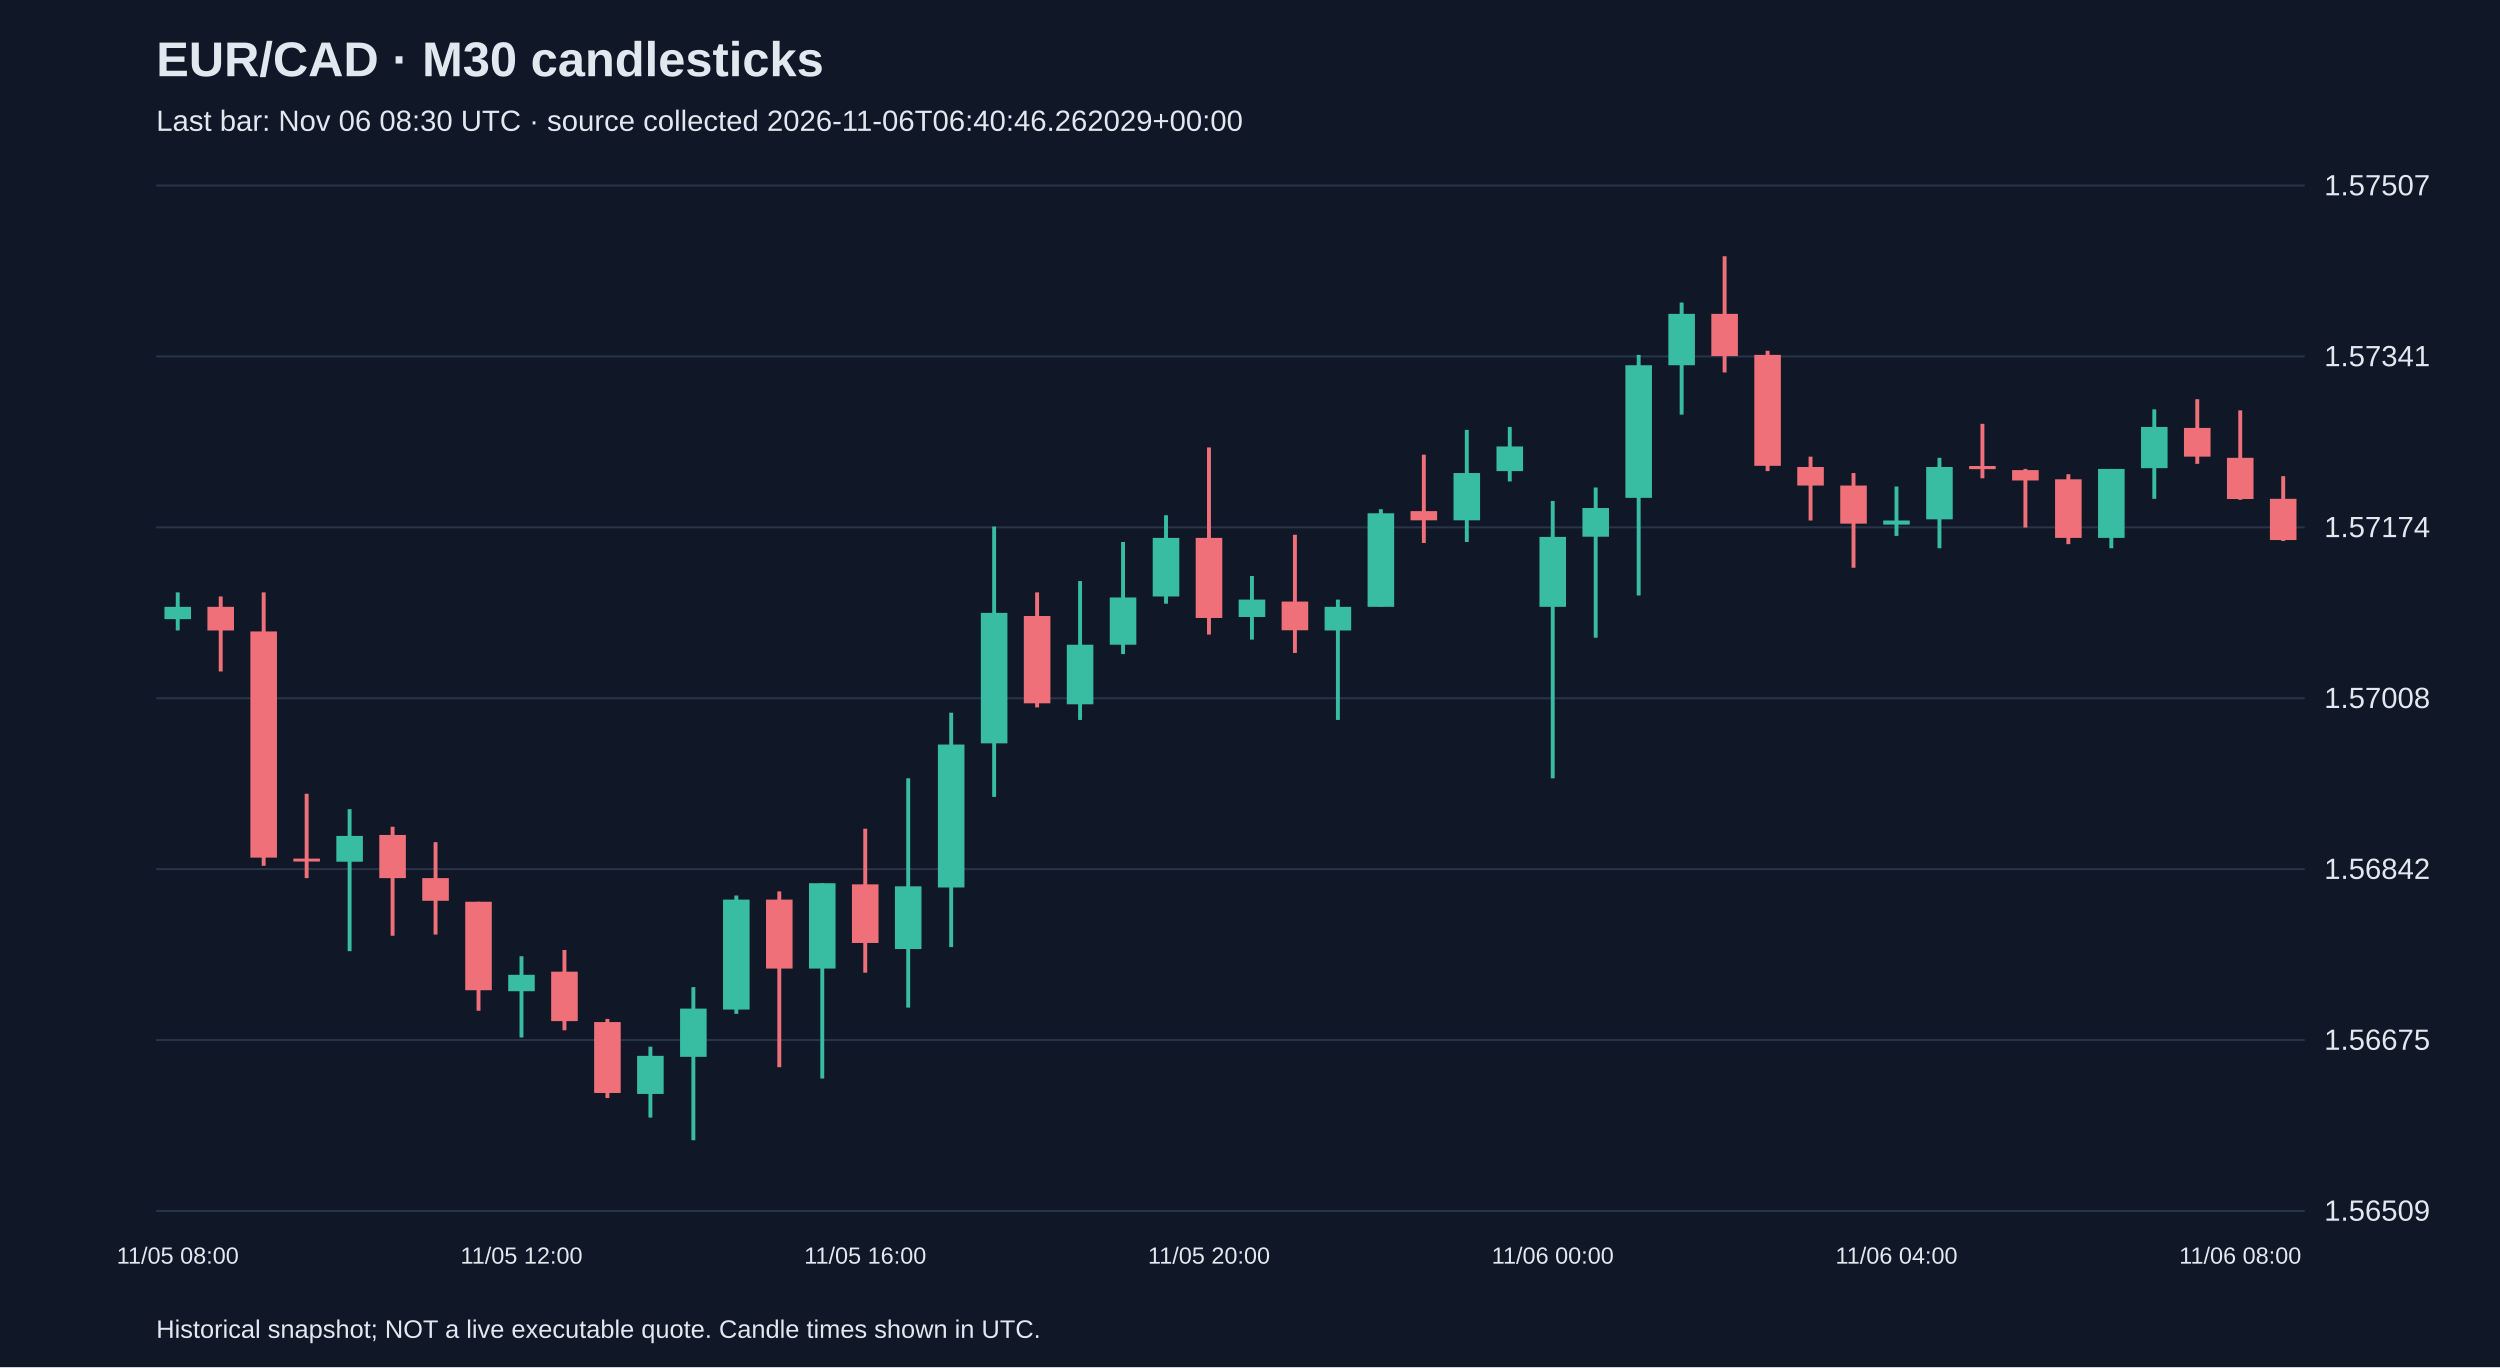
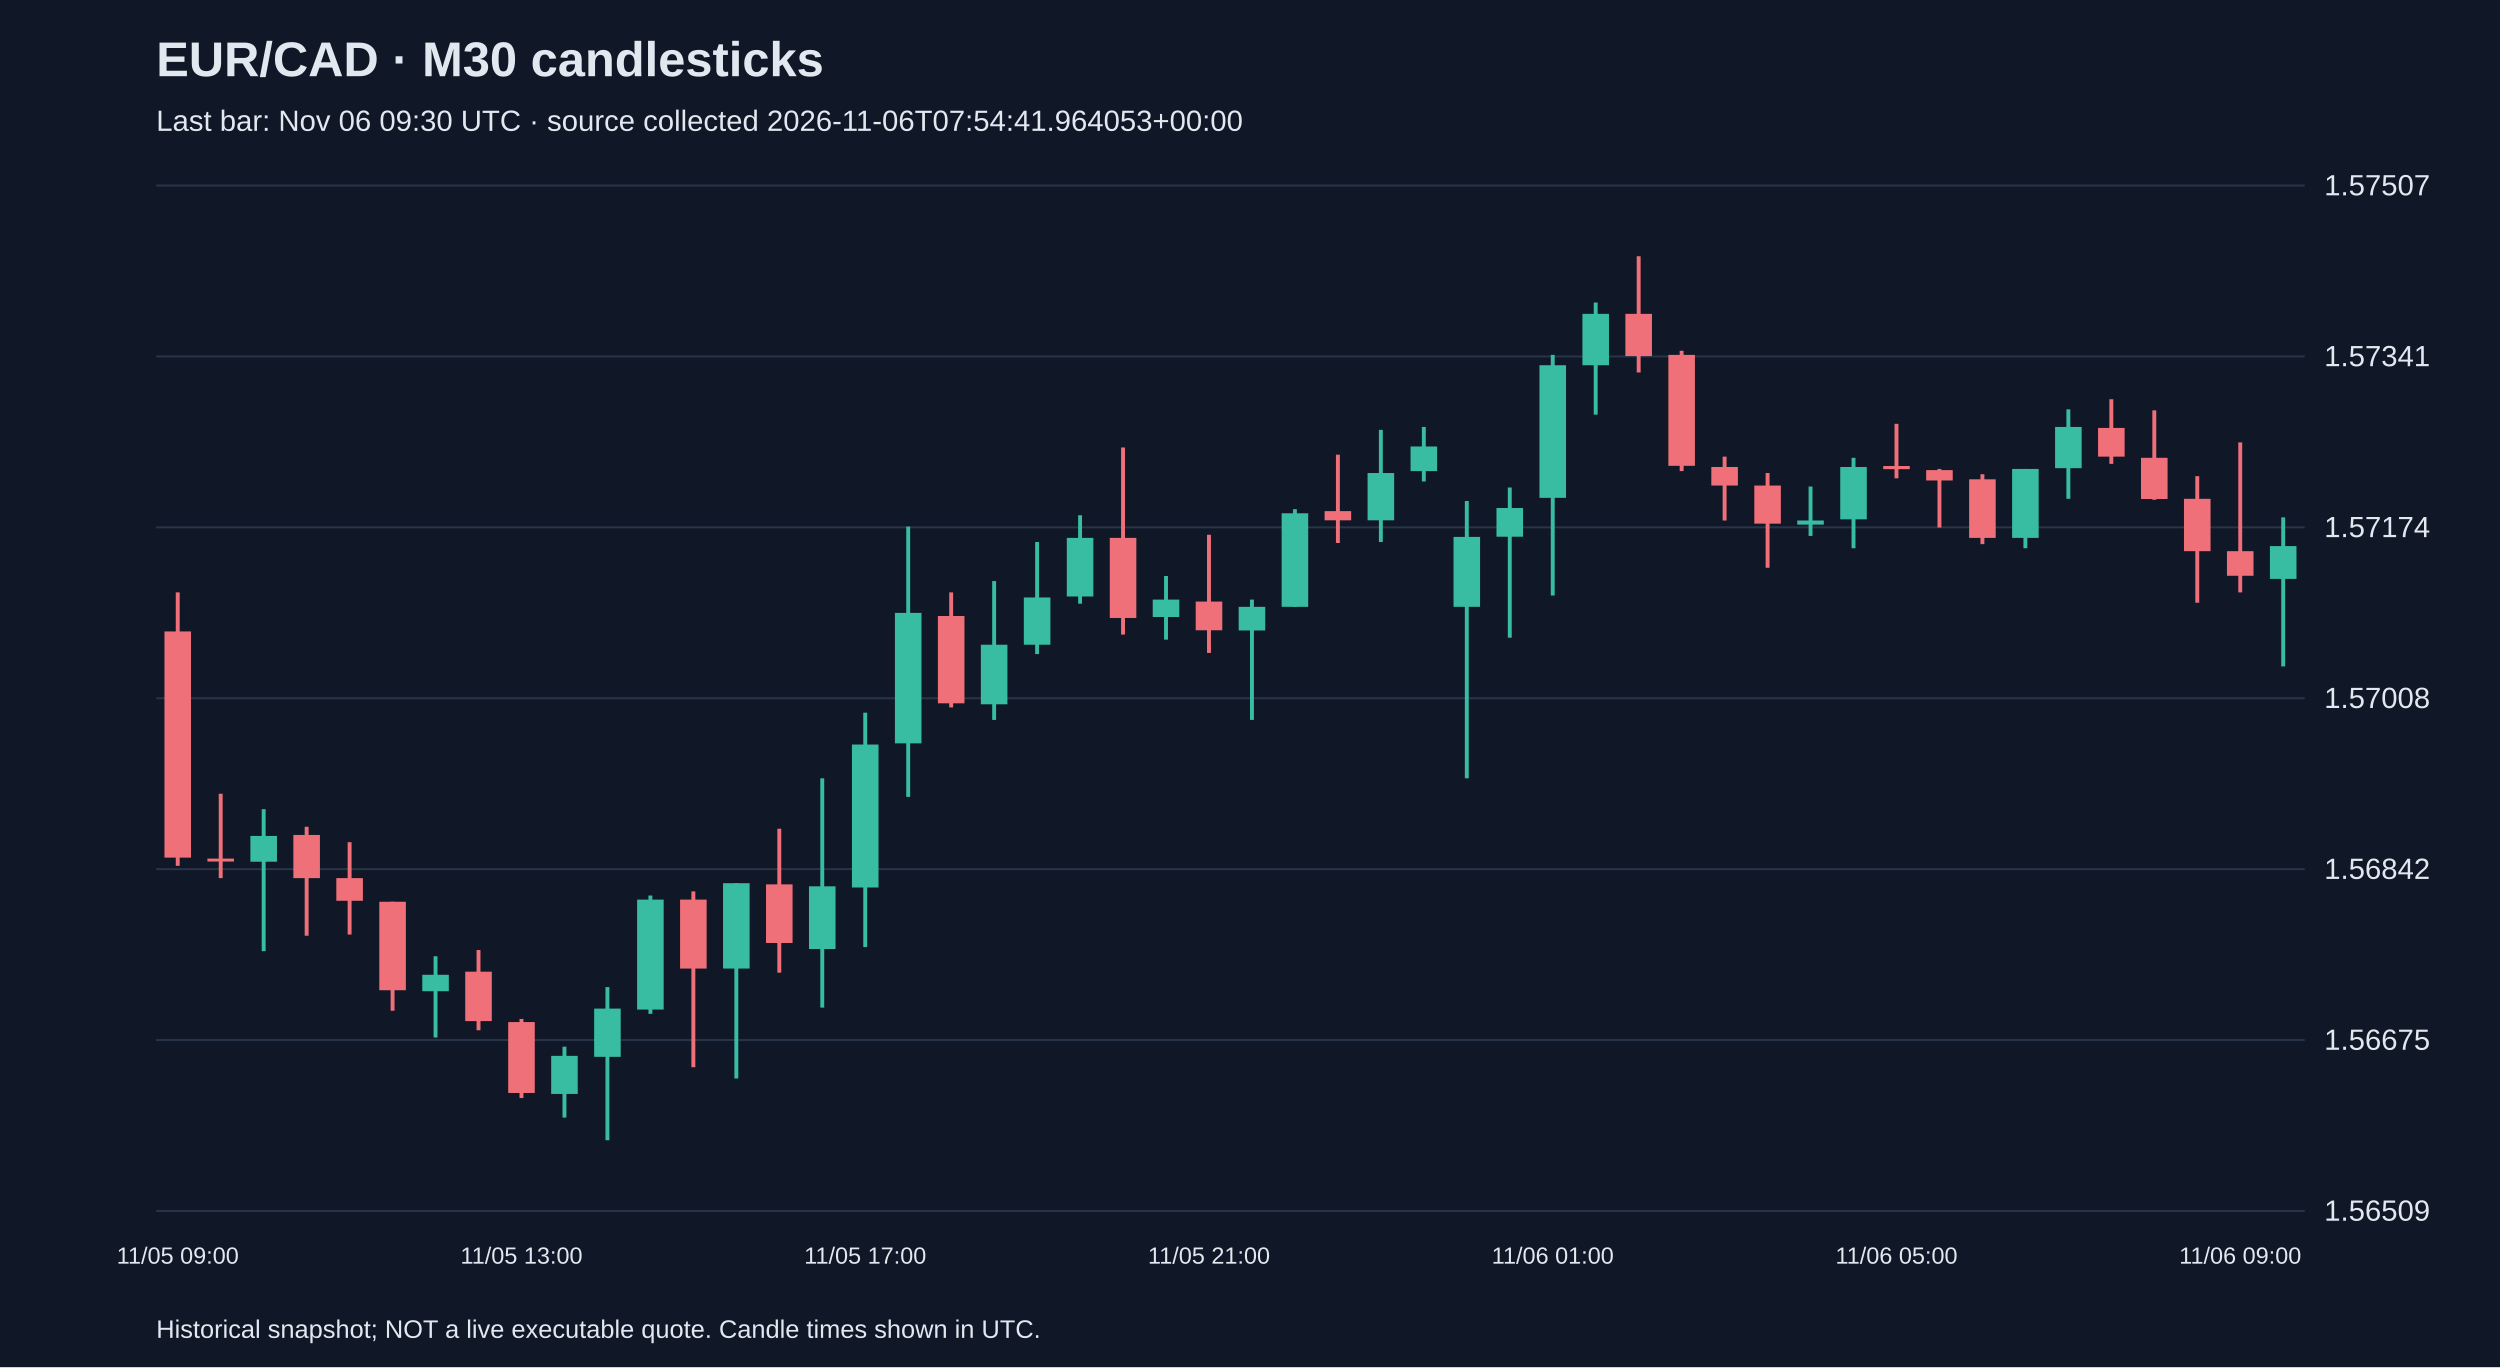
<svg xmlns="http://www.w3.org/2000/svg" viewBox="0 0 1280 700">
  <rect width="100%" height="100%" fill="#101827" />
  <style>text{font-family:Arial,sans-serif;fill:#e2e8f0}</style>
  <text x="80" y="39" font-size="25" font-weight="bold">EUR/CAD · M30 candlesticks</text>
-   <text x="80" y="67" font-size="15" fill="#a6b1c5">Last bar: Nov 06 08:30 UTC · source collected 2026-11-06T06:40:46.262029+00:00</text>
+   <text x="80" y="67" font-size="15" fill="#a6b1c5">Last bar: Nov 06 09:30 UTC · source collected 2026-11-06T07:54:41.964053+00:00</text>
  <line x1="80" y1="620.0" x2="1180" y2="620.0" stroke="#283548" />
  <text x="1190" y="625.0" font-size="15">1.56509</text>
  <line x1="80" y1="532.5" x2="1180" y2="532.5" stroke="#283548" />
  <text x="1190" y="537.5" font-size="15">1.56675</text>
  <line x1="80" y1="445.0" x2="1180" y2="445.0" stroke="#283548" />
  <text x="1190" y="450.0" font-size="15">1.56842</text>
  <line x1="80" y1="357.5" x2="1180" y2="357.5" stroke="#283548" />
  <text x="1190" y="362.5" font-size="15">1.57008</text>
  <line x1="80" y1="270.0" x2="1180" y2="270.0" stroke="#283548" />
  <text x="1190" y="275.0" font-size="15">1.57174</text>
  <line x1="80" y1="182.5" x2="1180" y2="182.5" stroke="#283548" />
  <text x="1190" y="187.5" font-size="15">1.57341</text>
  <line x1="80" y1="95.0" x2="1180" y2="95.0" stroke="#283548" />
  <text x="1190" y="100.0" font-size="15">1.57507</text>
-   <line x1="91.0" y1="303.3" x2="91.0" y2="322.8" stroke="#38bca2" stroke-width="2" />
-   <rect x="84.2" y="310.7" width="13.6" height="6.3" fill="#38bca2" />
-   <text x="91.0" y="647" text-anchor="middle" font-size="12">11/05 08:00</text>
-   <line x1="113.0" y1="305.4" x2="113.0" y2="343.8" stroke="#f07079" stroke-width="2" />
-   <rect x="106.2" y="310.7" width="13.6" height="12.1" fill="#f07079" />
-   <line x1="135.0" y1="303.3" x2="135.0" y2="443.3" stroke="#f07079" stroke-width="2" />
-   <rect x="128.2" y="323.3" width="13.6" height="115.8" fill="#f07079" />
-   <line x1="157.0" y1="406.4" x2="157.0" y2="449.6" stroke="#f07079" stroke-width="2" />
-   <rect x="150.2" y="439.6" width="13.6" height="1.5" fill="#f07079" />
-   <line x1="179.0" y1="414.3" x2="179.0" y2="487.0" stroke="#38bca2" stroke-width="2" />
-   <rect x="172.2" y="428.0" width="13.6" height="13.2" fill="#38bca2" />
-   <line x1="201.0" y1="423.3" x2="201.0" y2="479.1" stroke="#f07079" stroke-width="2" />
-   <rect x="194.2" y="427.5" width="13.6" height="22.1" fill="#f07079" />
-   <line x1="223.0" y1="431.2" x2="223.0" y2="478.5" stroke="#f07079" stroke-width="2" />
-   <rect x="216.2" y="449.6" width="13.6" height="11.6" fill="#f07079" />
-   <line x1="245.0" y1="461.7" x2="245.0" y2="517.5" stroke="#f07079" stroke-width="2" />
-   <rect x="238.2" y="461.7" width="13.6" height="45.3" fill="#f07079" />
-   <line x1="267.0" y1="489.6" x2="267.0" y2="531.2" stroke="#38bca2" stroke-width="2" />
-   <rect x="260.2" y="499.1" width="13.6" height="8.4" fill="#38bca2" />
-   <text x="267.0" y="647" text-anchor="middle" font-size="12">11/05 12:00</text>
-   <line x1="289.0" y1="486.4" x2="289.0" y2="527.5" stroke="#f07079" stroke-width="2" />
-   <rect x="282.2" y="497.5" width="13.6" height="25.3" fill="#f07079" />
-   <line x1="311.0" y1="521.7" x2="311.0" y2="562.2" stroke="#f07079" stroke-width="2" />
-   <rect x="304.2" y="523.3" width="13.6" height="36.3" fill="#f07079" />
-   <line x1="333.0" y1="535.9" x2="333.0" y2="572.2" stroke="#38bca2" stroke-width="2" />
-   <rect x="326.2" y="540.6" width="13.6" height="19.5" fill="#38bca2" />
-   <line x1="355.0" y1="505.4" x2="355.0" y2="583.8" stroke="#38bca2" stroke-width="2" />
-   <rect x="348.2" y="516.4" width="13.6" height="24.7" fill="#38bca2" />
-   <line x1="377.0" y1="458.5" x2="377.0" y2="519.1" stroke="#38bca2" stroke-width="2" />
-   <rect x="370.2" y="460.6" width="13.6" height="56.3" fill="#38bca2" />
-   <line x1="399.0" y1="456.4" x2="399.0" y2="546.4" stroke="#f07079" stroke-width="2" />
-   <rect x="392.2" y="460.6" width="13.6" height="35.3" fill="#f07079" />
-   <line x1="421.0" y1="452.2" x2="421.0" y2="552.2" stroke="#38bca2" stroke-width="2" />
-   <rect x="414.2" y="452.2" width="13.6" height="43.7" fill="#38bca2" />
-   <line x1="443.0" y1="424.3" x2="443.0" y2="498.0" stroke="#f07079" stroke-width="2" />
-   <rect x="436.2" y="452.8" width="13.6" height="30.0" fill="#f07079" />
-   <text x="443.0" y="647" text-anchor="middle" font-size="12">11/05 16:00</text>
-   <line x1="465.0" y1="398.5" x2="465.0" y2="515.9" stroke="#38bca2" stroke-width="2" />
-   <rect x="458.2" y="453.8" width="13.6" height="32.1" fill="#38bca2" />
-   <line x1="487.0" y1="364.9" x2="487.0" y2="484.9" stroke="#38bca2" stroke-width="2" />
-   <rect x="480.2" y="381.2" width="13.6" height="73.2" fill="#38bca2" />
-   <line x1="509.0" y1="269.6" x2="509.0" y2="408.0" stroke="#38bca2" stroke-width="2" />
-   <rect x="502.2" y="313.8" width="13.6" height="66.8" fill="#38bca2" />
-   <line x1="531.0" y1="303.3" x2="531.0" y2="362.2" stroke="#f07079" stroke-width="2" />
-   <rect x="524.2" y="315.4" width="13.6" height="44.7" fill="#f07079" />
-   <line x1="553.0" y1="297.5" x2="553.0" y2="368.6" stroke="#38bca2" stroke-width="2" />
-   <rect x="546.2" y="330.1" width="13.6" height="30.5" fill="#38bca2" />
-   <line x1="575.0" y1="277.5" x2="575.0" y2="334.9" stroke="#38bca2" stroke-width="2" />
-   <rect x="568.2" y="305.9" width="13.6" height="24.2" fill="#38bca2" />
-   <line x1="597.0" y1="263.8" x2="597.0" y2="309.1" stroke="#38bca2" stroke-width="2" />
-   <rect x="590.2" y="275.4" width="13.6" height="30.0" fill="#38bca2" />
-   <line x1="619.0" y1="229.1" x2="619.0" y2="324.9" stroke="#f07079" stroke-width="2" />
-   <rect x="612.2" y="275.4" width="13.6" height="41.0" fill="#f07079" />
-   <text x="619.0" y="647" text-anchor="middle" font-size="12">11/05 20:00</text>
-   <line x1="641.0" y1="294.9" x2="641.0" y2="327.5" stroke="#38bca2" stroke-width="2" />
-   <rect x="634.2" y="307.0" width="13.6" height="8.9" fill="#38bca2" />
-   <line x1="663.0" y1="273.8" x2="663.0" y2="334.3" stroke="#f07079" stroke-width="2" />
-   <rect x="656.2" y="308.0" width="13.6" height="14.7" fill="#f07079" />
-   <line x1="685.0" y1="307.0" x2="685.0" y2="368.6" stroke="#38bca2" stroke-width="2" />
-   <rect x="678.2" y="310.7" width="13.6" height="12.1" fill="#38bca2" />
-   <line x1="707.0" y1="260.7" x2="707.0" y2="310.7" stroke="#38bca2" stroke-width="2" />
-   <rect x="700.2" y="262.8" width="13.6" height="47.9" fill="#38bca2" />
-   <line x1="729.0" y1="232.8" x2="729.0" y2="278.0" stroke="#f07079" stroke-width="2" />
-   <rect x="722.2" y="261.7" width="13.6" height="4.7" fill="#f07079" />
-   <line x1="751.0" y1="220.1" x2="751.0" y2="277.5" stroke="#38bca2" stroke-width="2" />
-   <rect x="744.2" y="242.2" width="13.6" height="24.2" fill="#38bca2" />
-   <line x1="773.0" y1="218.6" x2="773.0" y2="246.5" stroke="#38bca2" stroke-width="2" />
-   <rect x="766.2" y="228.6" width="13.6" height="12.6" fill="#38bca2" />
-   <line x1="795.0" y1="256.5" x2="795.0" y2="398.5" stroke="#38bca2" stroke-width="2" />
-   <rect x="788.2" y="274.9" width="13.6" height="35.8" fill="#38bca2" />
-   <text x="795.0" y="647" text-anchor="middle" font-size="12">11/06 00:00</text>
-   <line x1="817.0" y1="249.6" x2="817.0" y2="326.5" stroke="#38bca2" stroke-width="2" />
-   <rect x="810.2" y="260.1" width="13.6" height="14.7" fill="#38bca2" />
-   <line x1="839.0" y1="181.7" x2="839.0" y2="304.9" stroke="#38bca2" stroke-width="2" />
-   <rect x="832.2" y="187.0" width="13.6" height="67.9" fill="#38bca2" />
-   <line x1="861.0" y1="154.9" x2="861.0" y2="212.3" stroke="#38bca2" stroke-width="2" />
-   <rect x="854.2" y="160.7" width="13.6" height="26.3" fill="#38bca2" />
-   <line x1="883.0" y1="131.2" x2="883.0" y2="190.7" stroke="#f07079" stroke-width="2" />
-   <rect x="876.2" y="160.7" width="13.6" height="21.6" fill="#f07079" />
-   <line x1="905.0" y1="179.6" x2="905.0" y2="241.2" stroke="#f07079" stroke-width="2" />
-   <rect x="898.2" y="181.7" width="13.6" height="56.8" fill="#f07079" />
-   <line x1="927.0" y1="233.8" x2="927.0" y2="266.5" stroke="#f07079" stroke-width="2" />
-   <rect x="920.2" y="239.1" width="13.6" height="9.5" fill="#f07079" />
-   <line x1="949.0" y1="242.2" x2="949.0" y2="290.7" stroke="#f07079" stroke-width="2" />
-   <rect x="942.2" y="248.6" width="13.6" height="19.5" fill="#f07079" />
-   <line x1="971.0" y1="249.1" x2="971.0" y2="274.4" stroke="#38bca2" stroke-width="2" />
-   <rect x="964.2" y="266.5" width="13.6" height="2.1" fill="#38bca2" />
-   <text x="971.0" y="647" text-anchor="middle" font-size="12">11/06 04:00</text>
-   <line x1="993.0" y1="234.4" x2="993.0" y2="280.7" stroke="#38bca2" stroke-width="2" />
-   <rect x="986.2" y="239.1" width="13.6" height="26.8" fill="#38bca2" />
-   <line x1="1015.0" y1="217.0" x2="1015.0" y2="244.9" stroke="#f07079" stroke-width="2" />
-   <rect x="1008.2" y="238.6" width="13.6" height="1.6" fill="#f07079" />
-   <line x1="1037.0" y1="240.1" x2="1037.0" y2="270.1" stroke="#f07079" stroke-width="2" />
-   <rect x="1030.2" y="240.7" width="13.6" height="5.3" fill="#f07079" />
-   <line x1="1059.0" y1="242.8" x2="1059.0" y2="278.6" stroke="#f07079" stroke-width="2" />
-   <rect x="1052.2" y="245.4" width="13.6" height="30.0" fill="#f07079" />
-   <line x1="1081.0" y1="240.1" x2="1081.0" y2="280.7" stroke="#38bca2" stroke-width="2" />
-   <rect x="1074.2" y="240.1" width="13.6" height="35.3" fill="#38bca2" />
-   <line x1="1103.0" y1="209.6" x2="1103.0" y2="255.4" stroke="#38bca2" stroke-width="2" />
-   <rect x="1096.2" y="218.6" width="13.6" height="21.1" fill="#38bca2" />
-   <line x1="1125.0" y1="204.4" x2="1125.0" y2="237.5" stroke="#f07079" stroke-width="2" />
-   <rect x="1118.2" y="219.1" width="13.6" height="14.7" fill="#f07079" />
-   <line x1="1147.0" y1="210.1" x2="1147.0" y2="255.9" stroke="#f07079" stroke-width="2" />
-   <rect x="1140.2" y="234.4" width="13.6" height="21.1" fill="#f07079" />
-   <text x="1147.0" y="647" text-anchor="middle" font-size="12">11/06 08:00</text>
-   <line x1="1169.0" y1="243.8" x2="1169.0" y2="277.0" stroke="#f07079" stroke-width="2" />
-   <rect x="1162.2" y="255.4" width="13.6" height="21.1" fill="#f07079" />
+   <line x1="91.0" y1="303.3" x2="91.0" y2="443.3" stroke="#f07079" stroke-width="2" />
+   <rect x="84.2" y="323.3" width="13.6" height="115.8" fill="#f07079" />
+   <text x="91.0" y="647" text-anchor="middle" font-size="12">11/05 09:00</text>
+   <line x1="113.0" y1="406.4" x2="113.0" y2="449.6" stroke="#f07079" stroke-width="2" />
+   <rect x="106.2" y="439.6" width="13.6" height="1.5" fill="#f07079" />
+   <line x1="135.0" y1="414.3" x2="135.0" y2="487.0" stroke="#38bca2" stroke-width="2" />
+   <rect x="128.2" y="428.0" width="13.6" height="13.2" fill="#38bca2" />
+   <line x1="157.0" y1="423.3" x2="157.0" y2="479.1" stroke="#f07079" stroke-width="2" />
+   <rect x="150.2" y="427.5" width="13.6" height="22.1" fill="#f07079" />
+   <line x1="179.0" y1="431.2" x2="179.0" y2="478.5" stroke="#f07079" stroke-width="2" />
+   <rect x="172.2" y="449.6" width="13.6" height="11.6" fill="#f07079" />
+   <line x1="201.0" y1="461.7" x2="201.0" y2="517.5" stroke="#f07079" stroke-width="2" />
+   <rect x="194.2" y="461.7" width="13.6" height="45.3" fill="#f07079" />
+   <line x1="223.0" y1="489.6" x2="223.0" y2="531.2" stroke="#38bca2" stroke-width="2" />
+   <rect x="216.2" y="499.1" width="13.6" height="8.4" fill="#38bca2" />
+   <line x1="245.0" y1="486.4" x2="245.0" y2="527.5" stroke="#f07079" stroke-width="2" />
+   <rect x="238.2" y="497.5" width="13.6" height="25.3" fill="#f07079" />
+   <line x1="267.0" y1="521.7" x2="267.0" y2="562.2" stroke="#f07079" stroke-width="2" />
+   <rect x="260.2" y="523.3" width="13.6" height="36.3" fill="#f07079" />
+   <text x="267.0" y="647" text-anchor="middle" font-size="12">11/05 13:00</text>
+   <line x1="289.0" y1="535.9" x2="289.0" y2="572.2" stroke="#38bca2" stroke-width="2" />
+   <rect x="282.2" y="540.6" width="13.6" height="19.5" fill="#38bca2" />
+   <line x1="311.0" y1="505.4" x2="311.0" y2="583.8" stroke="#38bca2" stroke-width="2" />
+   <rect x="304.2" y="516.4" width="13.6" height="24.7" fill="#38bca2" />
+   <line x1="333.0" y1="458.5" x2="333.0" y2="519.1" stroke="#38bca2" stroke-width="2" />
+   <rect x="326.2" y="460.6" width="13.6" height="56.3" fill="#38bca2" />
+   <line x1="355.0" y1="456.4" x2="355.0" y2="546.4" stroke="#f07079" stroke-width="2" />
+   <rect x="348.2" y="460.6" width="13.6" height="35.3" fill="#f07079" />
+   <line x1="377.0" y1="452.2" x2="377.0" y2="552.2" stroke="#38bca2" stroke-width="2" />
+   <rect x="370.2" y="452.2" width="13.6" height="43.7" fill="#38bca2" />
+   <line x1="399.0" y1="424.3" x2="399.0" y2="498.0" stroke="#f07079" stroke-width="2" />
+   <rect x="392.2" y="452.8" width="13.6" height="30.0" fill="#f07079" />
+   <line x1="421.0" y1="398.5" x2="421.0" y2="515.9" stroke="#38bca2" stroke-width="2" />
+   <rect x="414.2" y="453.8" width="13.6" height="32.1" fill="#38bca2" />
+   <line x1="443.0" y1="364.9" x2="443.0" y2="484.9" stroke="#38bca2" stroke-width="2" />
+   <rect x="436.2" y="381.2" width="13.6" height="73.2" fill="#38bca2" />
+   <text x="443.0" y="647" text-anchor="middle" font-size="12">11/05 17:00</text>
+   <line x1="465.0" y1="269.6" x2="465.0" y2="408.0" stroke="#38bca2" stroke-width="2" />
+   <rect x="458.2" y="313.8" width="13.6" height="66.8" fill="#38bca2" />
+   <line x1="487.0" y1="303.3" x2="487.0" y2="362.2" stroke="#f07079" stroke-width="2" />
+   <rect x="480.2" y="315.4" width="13.6" height="44.7" fill="#f07079" />
+   <line x1="509.0" y1="297.5" x2="509.0" y2="368.6" stroke="#38bca2" stroke-width="2" />
+   <rect x="502.2" y="330.1" width="13.6" height="30.5" fill="#38bca2" />
+   <line x1="531.0" y1="277.5" x2="531.0" y2="334.9" stroke="#38bca2" stroke-width="2" />
+   <rect x="524.2" y="305.9" width="13.6" height="24.2" fill="#38bca2" />
+   <line x1="553.0" y1="263.8" x2="553.0" y2="309.1" stroke="#38bca2" stroke-width="2" />
+   <rect x="546.2" y="275.4" width="13.6" height="30.0" fill="#38bca2" />
+   <line x1="575.0" y1="229.1" x2="575.0" y2="324.9" stroke="#f07079" stroke-width="2" />
+   <rect x="568.2" y="275.4" width="13.6" height="41.0" fill="#f07079" />
+   <line x1="597.0" y1="294.9" x2="597.0" y2="327.5" stroke="#38bca2" stroke-width="2" />
+   <rect x="590.2" y="307.0" width="13.6" height="8.9" fill="#38bca2" />
+   <line x1="619.0" y1="273.8" x2="619.0" y2="334.3" stroke="#f07079" stroke-width="2" />
+   <rect x="612.2" y="308.0" width="13.6" height="14.7" fill="#f07079" />
+   <text x="619.0" y="647" text-anchor="middle" font-size="12">11/05 21:00</text>
+   <line x1="641.0" y1="307.0" x2="641.0" y2="368.6" stroke="#38bca2" stroke-width="2" />
+   <rect x="634.2" y="310.7" width="13.6" height="12.1" fill="#38bca2" />
+   <line x1="663.0" y1="260.7" x2="663.0" y2="310.7" stroke="#38bca2" stroke-width="2" />
+   <rect x="656.2" y="262.8" width="13.6" height="47.9" fill="#38bca2" />
+   <line x1="685.0" y1="232.8" x2="685.0" y2="278.0" stroke="#f07079" stroke-width="2" />
+   <rect x="678.2" y="261.7" width="13.6" height="4.7" fill="#f07079" />
+   <line x1="707.0" y1="220.1" x2="707.0" y2="277.5" stroke="#38bca2" stroke-width="2" />
+   <rect x="700.2" y="242.2" width="13.6" height="24.2" fill="#38bca2" />
+   <line x1="729.0" y1="218.6" x2="729.0" y2="246.5" stroke="#38bca2" stroke-width="2" />
+   <rect x="722.2" y="228.6" width="13.6" height="12.6" fill="#38bca2" />
+   <line x1="751.0" y1="256.5" x2="751.0" y2="398.5" stroke="#38bca2" stroke-width="2" />
+   <rect x="744.2" y="274.9" width="13.6" height="35.8" fill="#38bca2" />
+   <line x1="773.0" y1="249.6" x2="773.0" y2="326.5" stroke="#38bca2" stroke-width="2" />
+   <rect x="766.2" y="260.1" width="13.6" height="14.7" fill="#38bca2" />
+   <line x1="795.0" y1="181.7" x2="795.0" y2="304.9" stroke="#38bca2" stroke-width="2" />
+   <rect x="788.2" y="187.0" width="13.6" height="67.9" fill="#38bca2" />
+   <text x="795.0" y="647" text-anchor="middle" font-size="12">11/06 01:00</text>
+   <line x1="817.0" y1="154.9" x2="817.0" y2="212.3" stroke="#38bca2" stroke-width="2" />
+   <rect x="810.2" y="160.7" width="13.6" height="26.3" fill="#38bca2" />
+   <line x1="839.0" y1="131.2" x2="839.0" y2="190.7" stroke="#f07079" stroke-width="2" />
+   <rect x="832.2" y="160.7" width="13.6" height="21.6" fill="#f07079" />
+   <line x1="861.0" y1="179.6" x2="861.0" y2="241.2" stroke="#f07079" stroke-width="2" />
+   <rect x="854.2" y="181.7" width="13.6" height="56.8" fill="#f07079" />
+   <line x1="883.0" y1="233.8" x2="883.0" y2="266.5" stroke="#f07079" stroke-width="2" />
+   <rect x="876.2" y="239.1" width="13.6" height="9.5" fill="#f07079" />
+   <line x1="905.0" y1="242.2" x2="905.0" y2="290.7" stroke="#f07079" stroke-width="2" />
+   <rect x="898.2" y="248.6" width="13.6" height="19.5" fill="#f07079" />
+   <line x1="927.0" y1="249.1" x2="927.0" y2="274.4" stroke="#38bca2" stroke-width="2" />
+   <rect x="920.2" y="266.5" width="13.6" height="2.1" fill="#38bca2" />
+   <line x1="949.0" y1="234.4" x2="949.0" y2="280.7" stroke="#38bca2" stroke-width="2" />
+   <rect x="942.2" y="239.1" width="13.6" height="26.8" fill="#38bca2" />
+   <line x1="971.0" y1="217.0" x2="971.0" y2="244.9" stroke="#f07079" stroke-width="2" />
+   <rect x="964.2" y="238.6" width="13.6" height="1.6" fill="#f07079" />
+   <text x="971.0" y="647" text-anchor="middle" font-size="12">11/06 05:00</text>
+   <line x1="993.0" y1="240.1" x2="993.0" y2="270.1" stroke="#f07079" stroke-width="2" />
+   <rect x="986.2" y="240.7" width="13.6" height="5.3" fill="#f07079" />
+   <line x1="1015.0" y1="242.8" x2="1015.0" y2="278.6" stroke="#f07079" stroke-width="2" />
+   <rect x="1008.2" y="245.4" width="13.6" height="30.0" fill="#f07079" />
+   <line x1="1037.0" y1="240.1" x2="1037.0" y2="280.7" stroke="#38bca2" stroke-width="2" />
+   <rect x="1030.2" y="240.1" width="13.6" height="35.3" fill="#38bca2" />
+   <line x1="1059.0" y1="209.6" x2="1059.0" y2="255.4" stroke="#38bca2" stroke-width="2" />
+   <rect x="1052.2" y="218.6" width="13.6" height="21.1" fill="#38bca2" />
+   <line x1="1081.0" y1="204.4" x2="1081.0" y2="237.5" stroke="#f07079" stroke-width="2" />
+   <rect x="1074.2" y="219.1" width="13.6" height="14.7" fill="#f07079" />
+   <line x1="1103.0" y1="210.1" x2="1103.0" y2="255.9" stroke="#f07079" stroke-width="2" />
+   <rect x="1096.2" y="234.4" width="13.6" height="21.1" fill="#f07079" />
+   <line x1="1125.0" y1="243.8" x2="1125.0" y2="308.6" stroke="#f07079" stroke-width="2" />
+   <rect x="1118.2" y="255.4" width="13.6" height="26.8" fill="#f07079" />
+   <line x1="1147.0" y1="226.5" x2="1147.0" y2="303.3" stroke="#f07079" stroke-width="2" />
+   <rect x="1140.2" y="282.2" width="13.6" height="12.6" fill="#f07079" />
+   <text x="1147.0" y="647" text-anchor="middle" font-size="12">11/06 09:00</text>
+   <line x1="1169.0" y1="264.9" x2="1169.0" y2="341.2" stroke="#38bca2" stroke-width="2" />
+   <rect x="1162.2" y="279.6" width="13.6" height="16.8" fill="#38bca2" />
  <text x="80" y="685" font-size="13">Historical snapshot; NOT a live executable quote. Candle times shown in UTC.</text>
</svg>
